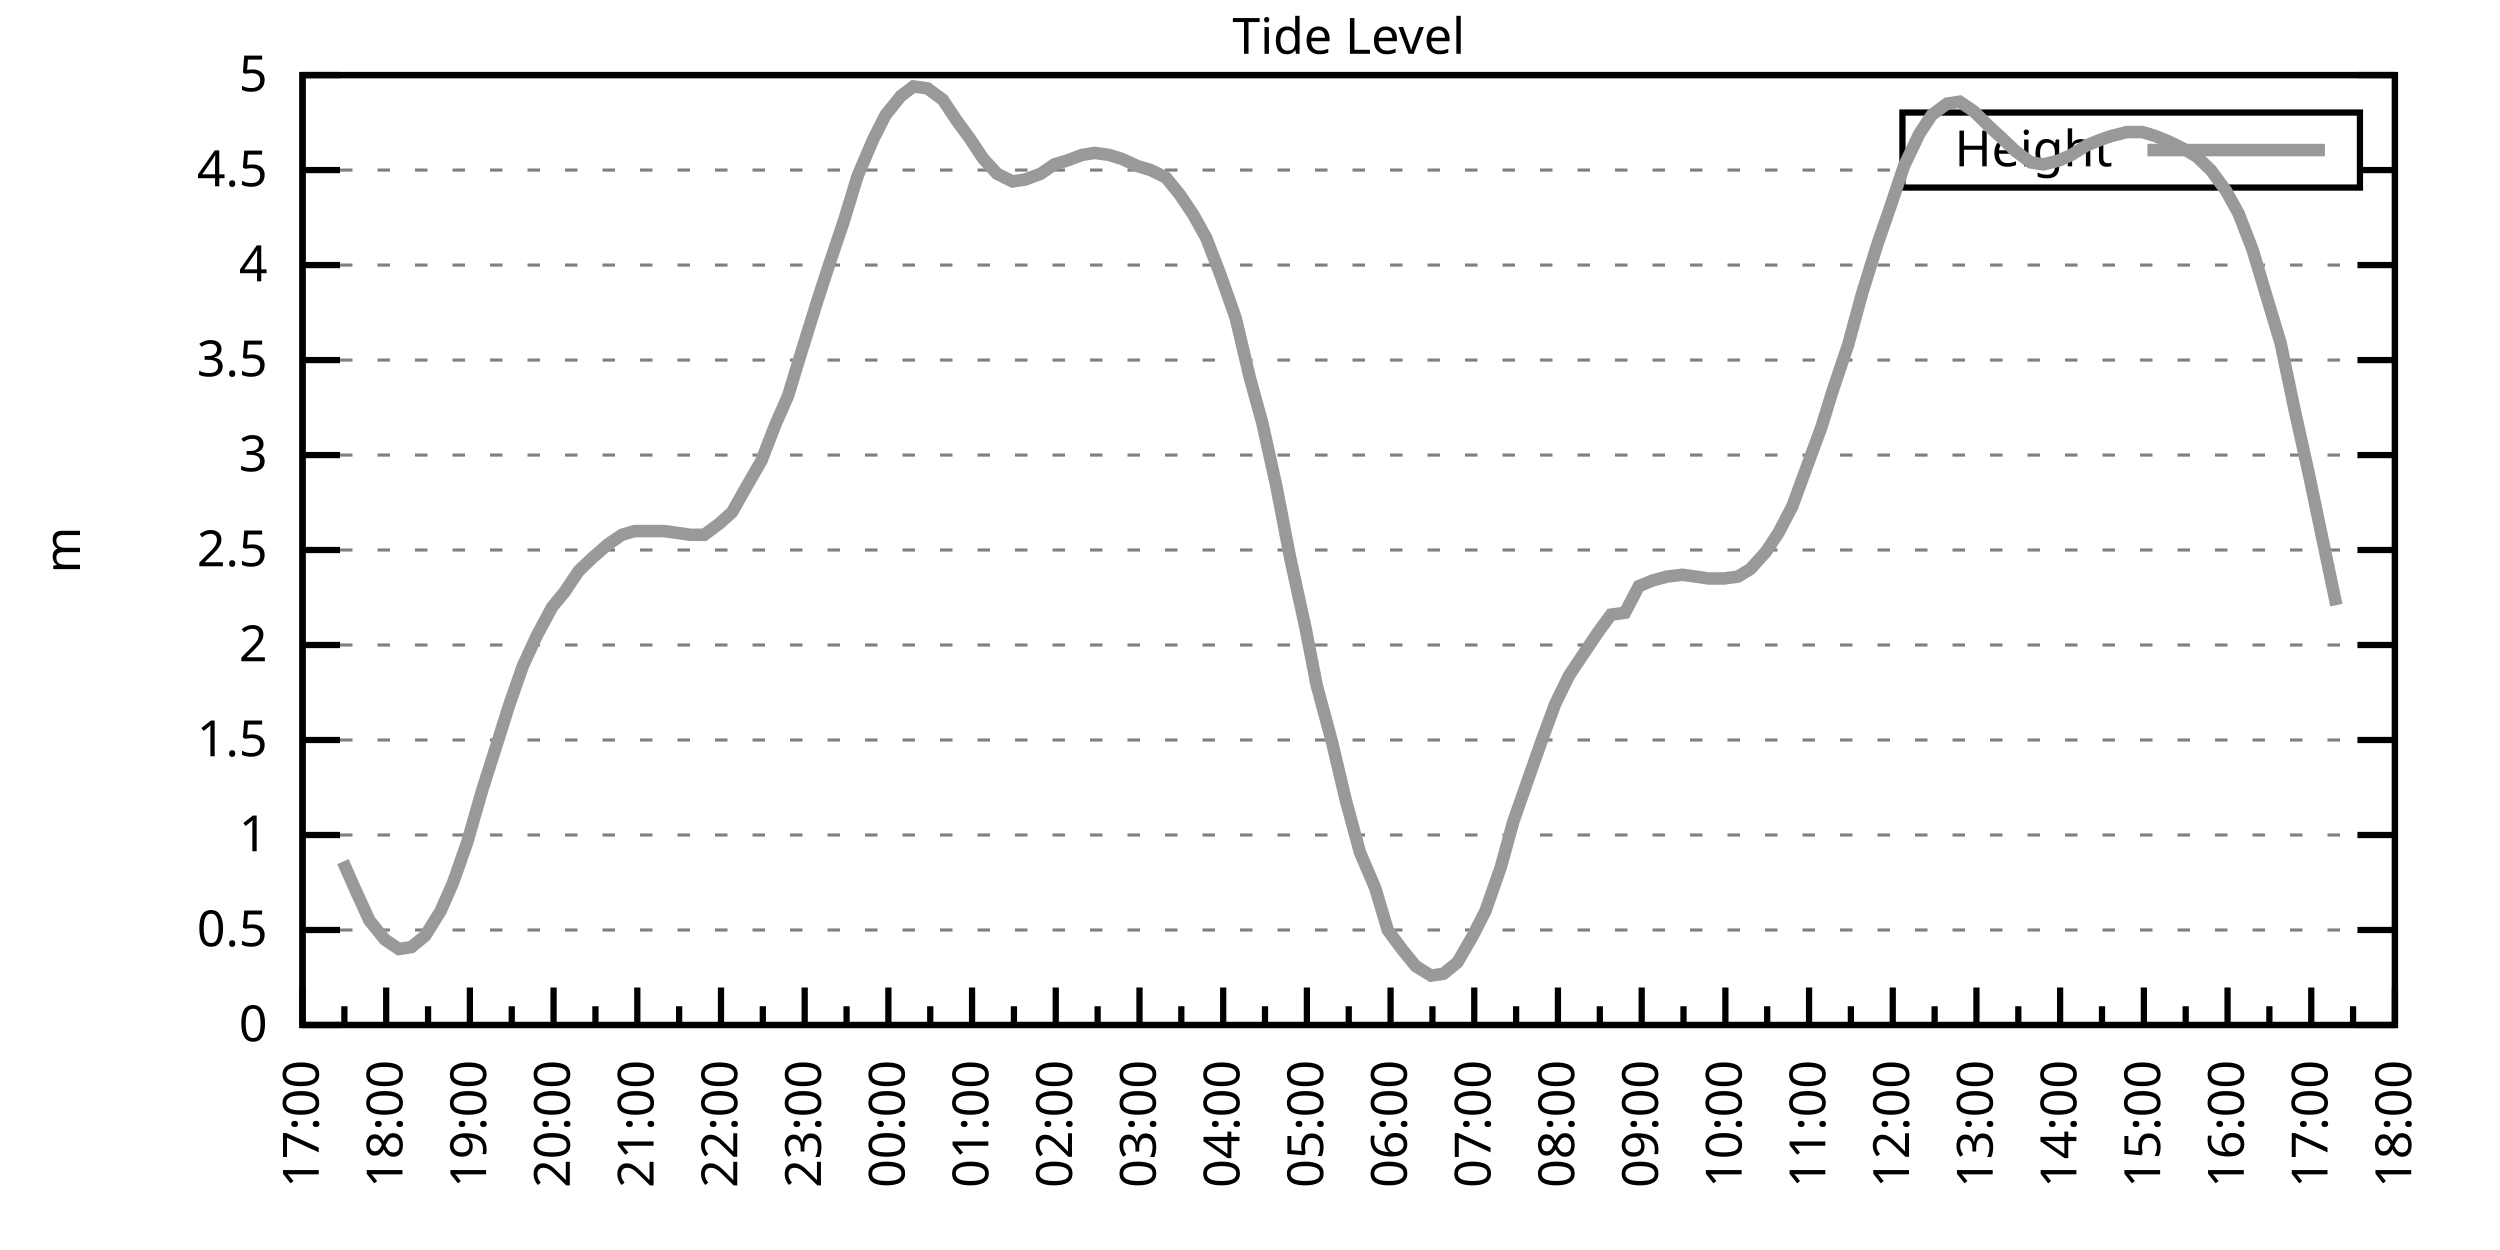
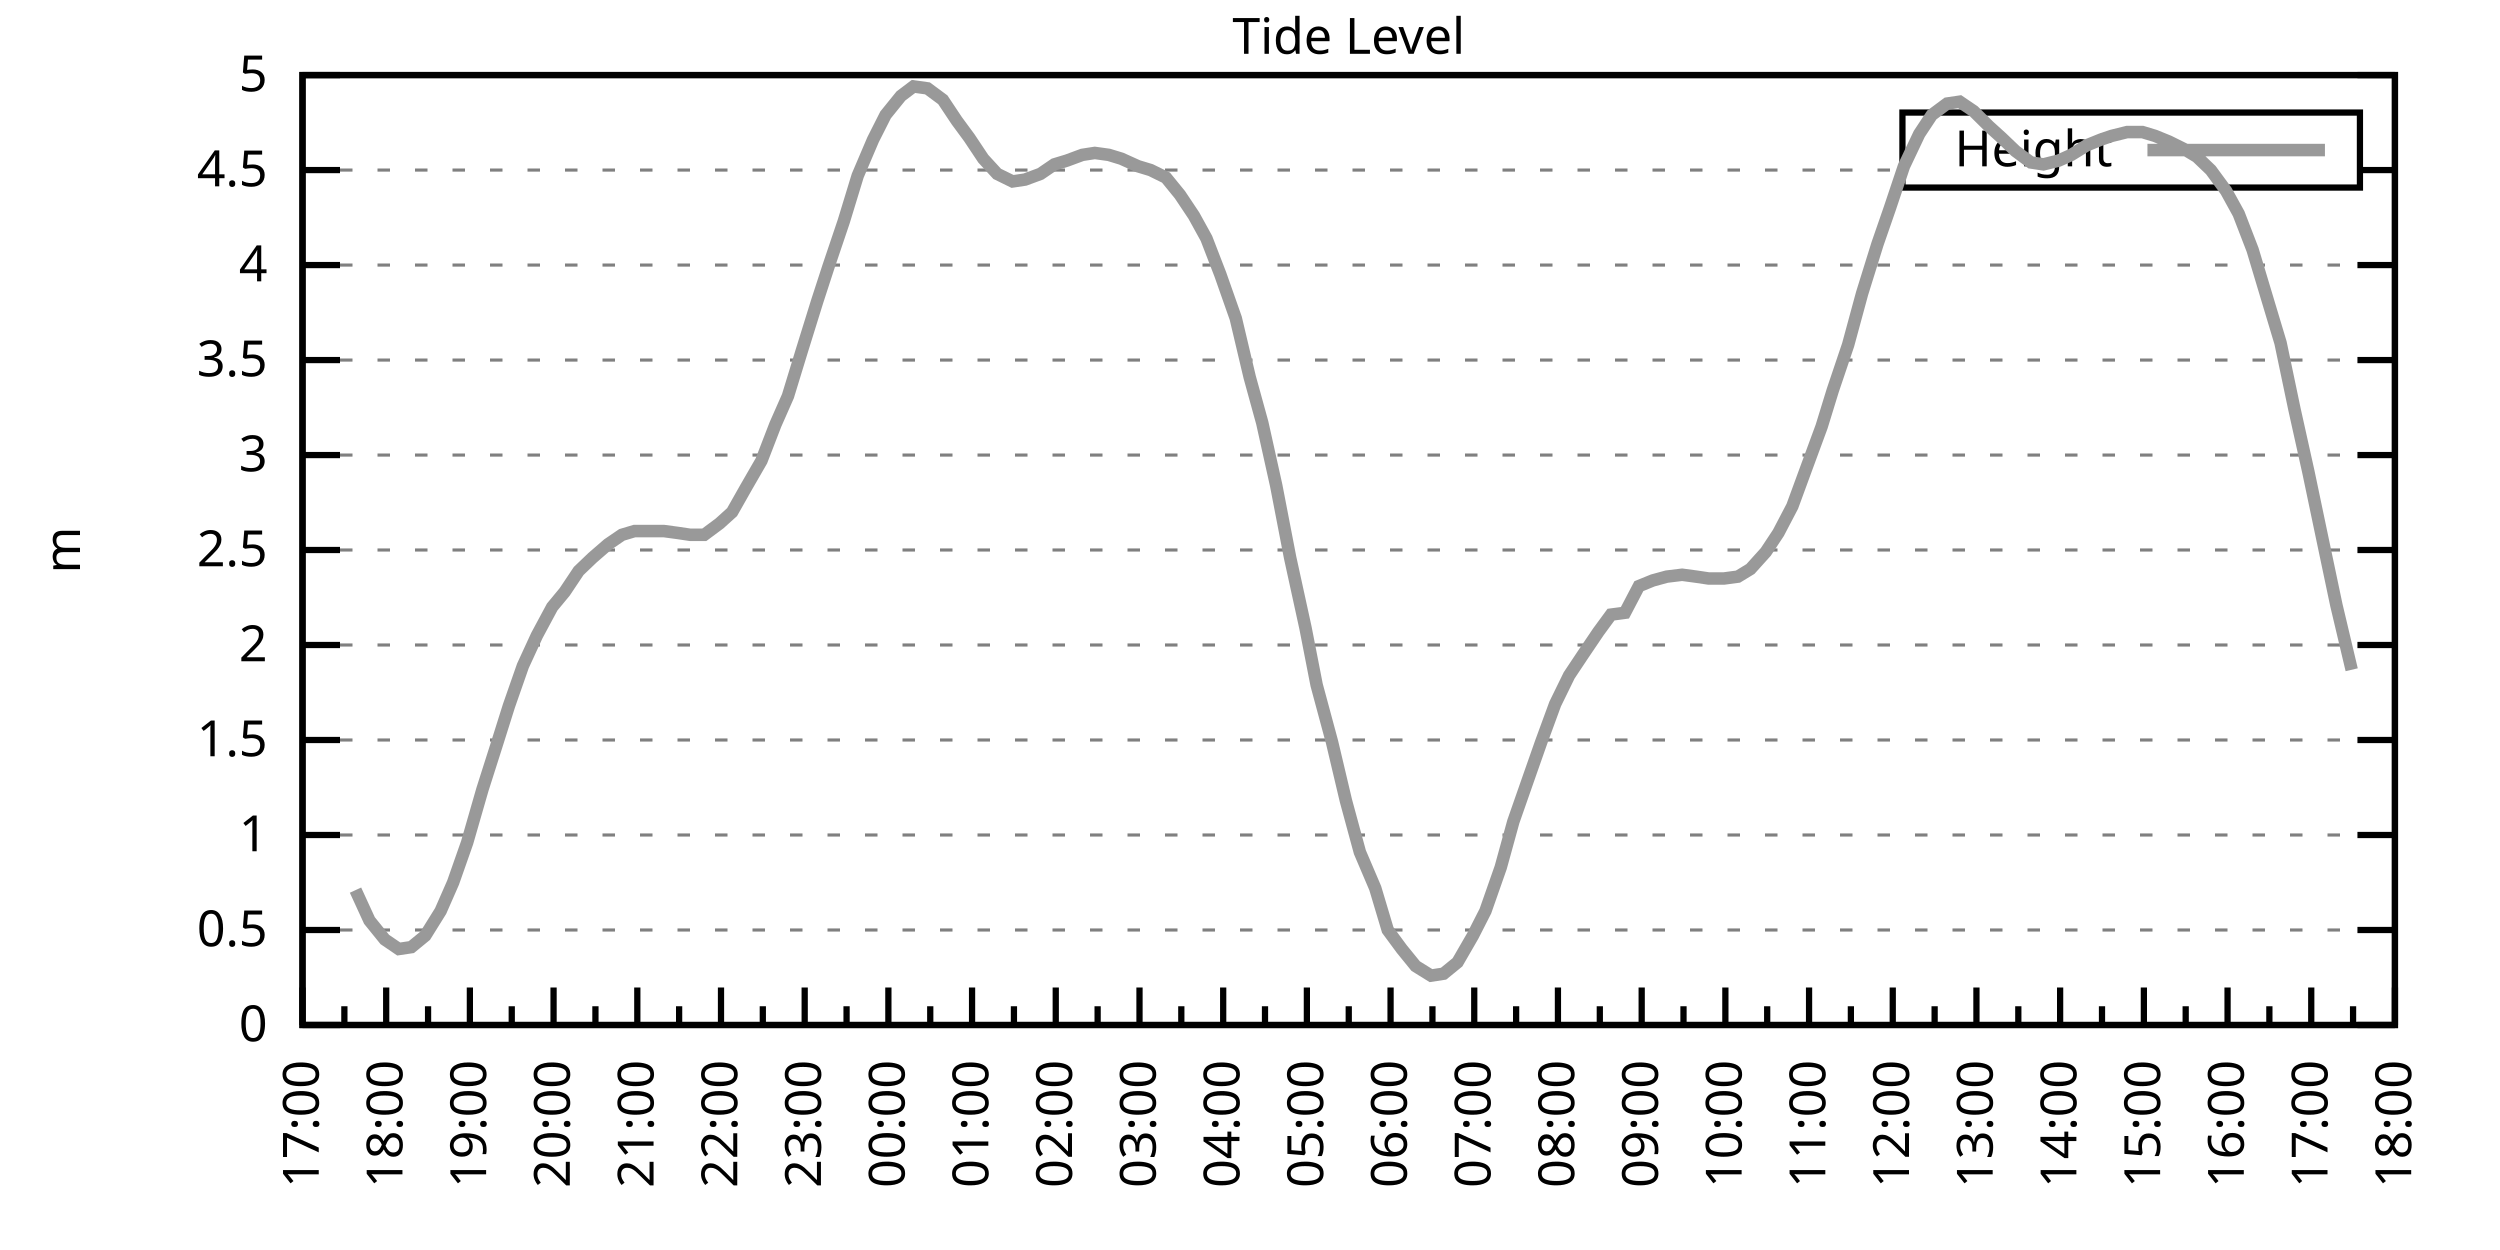
<svg xmlns="http://www.w3.org/2000/svg" xmlns:xlink="http://www.w3.org/1999/xlink" width="400" height="200" viewBox="0 0 400 200">
  <g id="gnuplot_canvas">
    <rect x="0" y="0" width="400" height="200" fill="none" />
    <defs>
      <circle id="gpDot" r="0.5" stroke-width="0.5" stroke="currentColor" />
      <path id="gpPt0" stroke-width="0.333" stroke="currentColor" d="M-1,0 h2 M0,-1 v2" />
      <path id="gpPt1" stroke-width="0.333" stroke="currentColor" d="M-1,-1 L1,1 M1,-1 L-1,1" />
      <path id="gpPt2" stroke-width="0.333" stroke="currentColor" d="M-1,0 L1,0 M0,-1 L0,1 M-1,-1 L1,1 M-1,1 L1,-1" />
      <rect id="gpPt3" stroke-width="0.333" stroke="currentColor" x="-1" y="-1" width="2" height="2" />
      <rect id="gpPt4" stroke-width="0.333" stroke="currentColor" fill="currentColor" x="-1" y="-1" width="2" height="2" />
      <circle id="gpPt5" stroke-width="0.333" stroke="currentColor" cx="0" cy="0" r="1" />
      <use xlink:href="#gpPt5" id="gpPt6" fill="currentColor" stroke="none" />
      <path id="gpPt7" stroke-width="0.333" stroke="currentColor" d="M0,-1.33 L-1.33,0.67 L1.33,0.67 z" />
      <use xlink:href="#gpPt7" id="gpPt8" fill="currentColor" stroke="none" />
      <use xlink:href="#gpPt7" id="gpPt9" stroke="currentColor" transform="rotate(180)" />
      <use xlink:href="#gpPt9" id="gpPt10" fill="currentColor" stroke="none" />
      <use xlink:href="#gpPt3" id="gpPt11" stroke="currentColor" transform="rotate(45)" />
      <use xlink:href="#gpPt11" id="gpPt12" fill="currentColor" stroke="none" />
      <path id="gpPt13" stroke-width="0.333" stroke="currentColor" d="M0,1.330 L1.265,0.411 L0.782,-1.067 L-0.782,-1.076 L-1.265,0.411 z" />
      <use xlink:href="#gpPt13" id="gpPt14" fill="currentColor" stroke="none" />
      <filter id="textbox" filterUnits="objectBoundingBox" x="0" y="0" height="1" width="1">
        <feFlood flood-color="white" flood-opacity="1" result="bgnd" />
        <feComposite in="SourceGraphic" in2="bgnd" operator="atop" />
      </filter>
      <filter id="greybox" filterUnits="objectBoundingBox" x="0" y="0" height="1" width="1">
        <feFlood flood-color="lightgrey" flood-opacity="1" result="grey" />
        <feComposite in="SourceGraphic" in2="grey" operator="atop" />
      </filter>
    </defs>
    <g fill="none" color="white" stroke="currentColor" stroke-width="1.00" stroke-linecap="butt" stroke-linejoin="miter">
</g>
    <g fill="none" color="black" stroke="currentColor" stroke-width="1.00" stroke-linecap="butt" stroke-linejoin="miter">
      <g stroke="none" shape-rendering="crispEdges">
        <polygon fill="rgb(255, 255, 255)" points="48.40,164.00 383.18,164.00 383.18,12.02 48.40,12.02 " />
      </g>
    </g>
    <g fill="none" color="black" stroke="currentColor" stroke-width="1.00" stroke-linecap="butt" stroke-linejoin="miter">
</g>
    <g fill="none" color="black" stroke="black" stroke-width="0.50" stroke-linecap="butt" stroke-linejoin="miter">
</g>
    <g fill="none" color="gray" stroke="currentColor" stroke-width="0.50" stroke-linecap="butt" stroke-linejoin="miter">
      <path stroke="gray" stroke-dasharray="2,4" class="gridline" d="M48.40,164.00 L383.19,164.00  " />
    </g>
    <g fill="none" color="gray" stroke="gray" stroke-width="1.00" stroke-linecap="butt" stroke-linejoin="miter">
</g>
    <g fill="none" color="black" stroke="currentColor" stroke-width="1.00" stroke-linecap="butt" stroke-linejoin="miter">
      <path stroke="black" d="M48.40,164.00 L54.40,164.00 M383.19,164.00 L377.19,164.00  " />
      <g transform="translate(42.80,166.60)" stroke="none" fill="black" font-family="Sans" font-size="8.00" text-anchor="end">
        <text>
          <tspan font-family="Sans"> 0</tspan>
        </text>
      </g>
    </g>
    <g fill="none" color="black" stroke="currentColor" stroke-width="1.00" stroke-linecap="butt" stroke-linejoin="miter">
</g>
    <g fill="none" color="black" stroke="black" stroke-width="0.50" stroke-linecap="butt" stroke-linejoin="miter">
</g>
    <g fill="none" color="gray" stroke="currentColor" stroke-width="0.50" stroke-linecap="butt" stroke-linejoin="miter">
      <path stroke="gray" stroke-dasharray="2,4" class="gridline" d="M48.40,148.80 L383.19,148.80  " />
    </g>
    <g fill="none" color="gray" stroke="gray" stroke-width="1.00" stroke-linecap="butt" stroke-linejoin="miter">
</g>
    <g fill="none" color="black" stroke="currentColor" stroke-width="1.00" stroke-linecap="butt" stroke-linejoin="miter">
      <path stroke="black" d="M48.40,148.80 L54.40,148.80 M383.19,148.80 L377.19,148.80  " />
      <g transform="translate(42.80,151.40)" stroke="none" fill="black" font-family="Sans" font-size="8.00" text-anchor="end">
        <text>
          <tspan font-family="Sans"> 0.5</tspan>
        </text>
      </g>
    </g>
    <g fill="none" color="black" stroke="currentColor" stroke-width="1.00" stroke-linecap="butt" stroke-linejoin="miter">
</g>
    <g fill="none" color="black" stroke="black" stroke-width="0.50" stroke-linecap="butt" stroke-linejoin="miter">
</g>
    <g fill="none" color="gray" stroke="currentColor" stroke-width="0.50" stroke-linecap="butt" stroke-linejoin="miter">
      <path stroke="gray" stroke-dasharray="2,4" class="gridline" d="M48.40,133.60 L383.19,133.60  " />
    </g>
    <g fill="none" color="gray" stroke="gray" stroke-width="1.00" stroke-linecap="butt" stroke-linejoin="miter">
</g>
    <g fill="none" color="black" stroke="currentColor" stroke-width="1.00" stroke-linecap="butt" stroke-linejoin="miter">
      <path stroke="black" d="M48.40,133.60 L54.40,133.60 M383.19,133.60 L377.19,133.60  " />
      <g transform="translate(42.80,136.20)" stroke="none" fill="black" font-family="Sans" font-size="8.00" text-anchor="end">
        <text>
          <tspan font-family="Sans"> 1</tspan>
        </text>
      </g>
    </g>
    <g fill="none" color="black" stroke="currentColor" stroke-width="1.00" stroke-linecap="butt" stroke-linejoin="miter">
</g>
    <g fill="none" color="black" stroke="black" stroke-width="0.50" stroke-linecap="butt" stroke-linejoin="miter">
</g>
    <g fill="none" color="gray" stroke="currentColor" stroke-width="0.50" stroke-linecap="butt" stroke-linejoin="miter">
      <path stroke="gray" stroke-dasharray="2,4" class="gridline" d="M48.40,118.40 L383.19,118.40  " />
    </g>
    <g fill="none" color="gray" stroke="gray" stroke-width="1.00" stroke-linecap="butt" stroke-linejoin="miter">
</g>
    <g fill="none" color="black" stroke="currentColor" stroke-width="1.00" stroke-linecap="butt" stroke-linejoin="miter">
      <path stroke="black" d="M48.40,118.40 L54.40,118.40 M383.19,118.40 L377.19,118.40  " />
      <g transform="translate(42.80,121.00)" stroke="none" fill="black" font-family="Sans" font-size="8.00" text-anchor="end">
        <text>
          <tspan font-family="Sans"> 1.5</tspan>
        </text>
      </g>
    </g>
    <g fill="none" color="black" stroke="currentColor" stroke-width="1.00" stroke-linecap="butt" stroke-linejoin="miter">
</g>
    <g fill="none" color="black" stroke="black" stroke-width="0.50" stroke-linecap="butt" stroke-linejoin="miter">
</g>
    <g fill="none" color="gray" stroke="currentColor" stroke-width="0.50" stroke-linecap="butt" stroke-linejoin="miter">
      <path stroke="gray" stroke-dasharray="2,4" class="gridline" d="M48.40,103.20 L383.19,103.20  " />
    </g>
    <g fill="none" color="gray" stroke="gray" stroke-width="1.00" stroke-linecap="butt" stroke-linejoin="miter">
</g>
    <g fill="none" color="black" stroke="currentColor" stroke-width="1.00" stroke-linecap="butt" stroke-linejoin="miter">
      <path stroke="black" d="M48.40,103.20 L54.40,103.20 M383.19,103.20 L377.19,103.20  " />
      <g transform="translate(42.80,105.80)" stroke="none" fill="black" font-family="Sans" font-size="8.00" text-anchor="end">
        <text>
          <tspan font-family="Sans"> 2</tspan>
        </text>
      </g>
    </g>
    <g fill="none" color="black" stroke="currentColor" stroke-width="1.00" stroke-linecap="butt" stroke-linejoin="miter">
</g>
    <g fill="none" color="black" stroke="black" stroke-width="0.50" stroke-linecap="butt" stroke-linejoin="miter">
</g>
    <g fill="none" color="gray" stroke="currentColor" stroke-width="0.50" stroke-linecap="butt" stroke-linejoin="miter">
      <path stroke="gray" stroke-dasharray="2,4" class="gridline" d="M48.40,88.00 L383.19,88.00  " />
    </g>
    <g fill="none" color="gray" stroke="gray" stroke-width="1.00" stroke-linecap="butt" stroke-linejoin="miter">
</g>
    <g fill="none" color="black" stroke="currentColor" stroke-width="1.00" stroke-linecap="butt" stroke-linejoin="miter">
      <path stroke="black" d="M48.40,88.00 L54.40,88.00 M383.19,88.00 L377.19,88.00  " />
      <g transform="translate(42.80,90.60)" stroke="none" fill="black" font-family="Sans" font-size="8.00" text-anchor="end">
        <text>
          <tspan font-family="Sans"> 2.5</tspan>
        </text>
      </g>
    </g>
    <g fill="none" color="black" stroke="currentColor" stroke-width="1.00" stroke-linecap="butt" stroke-linejoin="miter">
</g>
    <g fill="none" color="black" stroke="black" stroke-width="0.50" stroke-linecap="butt" stroke-linejoin="miter">
</g>
    <g fill="none" color="gray" stroke="currentColor" stroke-width="0.50" stroke-linecap="butt" stroke-linejoin="miter">
      <path stroke="gray" stroke-dasharray="2,4" class="gridline" d="M48.40,72.81 L383.19,72.81  " />
    </g>
    <g fill="none" color="gray" stroke="gray" stroke-width="1.00" stroke-linecap="butt" stroke-linejoin="miter">
</g>
    <g fill="none" color="black" stroke="currentColor" stroke-width="1.00" stroke-linecap="butt" stroke-linejoin="miter">
      <path stroke="black" d="M48.40,72.81 L54.40,72.81 M383.19,72.81 L377.19,72.81  " />
      <g transform="translate(42.80,75.41)" stroke="none" fill="black" font-family="Sans" font-size="8.00" text-anchor="end">
        <text>
          <tspan font-family="Sans"> 3</tspan>
        </text>
      </g>
    </g>
    <g fill="none" color="black" stroke="currentColor" stroke-width="1.00" stroke-linecap="butt" stroke-linejoin="miter">
</g>
    <g fill="none" color="black" stroke="black" stroke-width="0.50" stroke-linecap="butt" stroke-linejoin="miter">
</g>
    <g fill="none" color="gray" stroke="currentColor" stroke-width="0.50" stroke-linecap="butt" stroke-linejoin="miter">
      <path stroke="gray" stroke-dasharray="2,4" class="gridline" d="M48.40,57.61 L383.19,57.61  " />
    </g>
    <g fill="none" color="gray" stroke="gray" stroke-width="1.00" stroke-linecap="butt" stroke-linejoin="miter">
</g>
    <g fill="none" color="black" stroke="currentColor" stroke-width="1.00" stroke-linecap="butt" stroke-linejoin="miter">
      <path stroke="black" d="M48.40,57.61 L54.40,57.61 M383.19,57.61 L377.19,57.61  " />
      <g transform="translate(42.80,60.21)" stroke="none" fill="black" font-family="Sans" font-size="8.00" text-anchor="end">
        <text>
          <tspan font-family="Sans"> 3.5</tspan>
        </text>
      </g>
    </g>
    <g fill="none" color="black" stroke="currentColor" stroke-width="1.00" stroke-linecap="butt" stroke-linejoin="miter">
</g>
    <g fill="none" color="black" stroke="black" stroke-width="0.50" stroke-linecap="butt" stroke-linejoin="miter">
</g>
    <g fill="none" color="gray" stroke="currentColor" stroke-width="0.50" stroke-linecap="butt" stroke-linejoin="miter">
      <path stroke="gray" stroke-dasharray="2,4" class="gridline" d="M48.40,42.41 L383.19,42.41  " />
    </g>
    <g fill="none" color="gray" stroke="gray" stroke-width="1.00" stroke-linecap="butt" stroke-linejoin="miter">
</g>
    <g fill="none" color="black" stroke="currentColor" stroke-width="1.00" stroke-linecap="butt" stroke-linejoin="miter">
      <path stroke="black" d="M48.40,42.41 L54.40,42.41 M383.19,42.41 L377.19,42.41  " />
      <g transform="translate(42.80,45.01)" stroke="none" fill="black" font-family="Sans" font-size="8.00" text-anchor="end">
        <text>
          <tspan font-family="Sans"> 4</tspan>
        </text>
      </g>
    </g>
    <g fill="none" color="black" stroke="currentColor" stroke-width="1.00" stroke-linecap="butt" stroke-linejoin="miter">
</g>
    <g fill="none" color="black" stroke="black" stroke-width="0.50" stroke-linecap="butt" stroke-linejoin="miter">
</g>
    <g fill="none" color="gray" stroke="currentColor" stroke-width="0.50" stroke-linecap="butt" stroke-linejoin="miter">
      <path stroke="gray" stroke-dasharray="2,4" class="gridline" d="M48.40,27.21 L304.39,27.21 M377.59,27.21 L383.19,27.21  " />
    </g>
    <g fill="none" color="gray" stroke="gray" stroke-width="1.00" stroke-linecap="butt" stroke-linejoin="miter">
</g>
    <g fill="none" color="black" stroke="currentColor" stroke-width="1.00" stroke-linecap="butt" stroke-linejoin="miter">
      <path stroke="black" d="M48.40,27.21 L54.40,27.21 M383.19,27.21 L377.19,27.21  " />
      <g transform="translate(42.80,29.81)" stroke="none" fill="black" font-family="Sans" font-size="8.00" text-anchor="end">
        <text>
          <tspan font-family="Sans"> 4.5</tspan>
        </text>
      </g>
    </g>
    <g fill="none" color="black" stroke="currentColor" stroke-width="1.00" stroke-linecap="butt" stroke-linejoin="miter">
</g>
    <g fill="none" color="black" stroke="black" stroke-width="0.50" stroke-linecap="butt" stroke-linejoin="miter">
</g>
    <g fill="none" color="gray" stroke="currentColor" stroke-width="0.50" stroke-linecap="butt" stroke-linejoin="miter">
      <path stroke="gray" stroke-dasharray="2,4" class="gridline" d="M48.40,12.01 L383.19,12.01  " />
    </g>
    <g fill="none" color="gray" stroke="gray" stroke-width="1.00" stroke-linecap="butt" stroke-linejoin="miter">
</g>
    <g fill="none" color="black" stroke="currentColor" stroke-width="1.00" stroke-linecap="butt" stroke-linejoin="miter">
      <path stroke="black" d="M48.40,12.01 L54.40,12.01 M383.19,12.01 L377.19,12.01  " />
      <g transform="translate(42.80,14.61)" stroke="none" fill="black" font-family="Sans" font-size="8.00" text-anchor="end">
        <text>
          <tspan font-family="Sans"> 5</tspan>
        </text>
      </g>
    </g>
    <g fill="none" color="black" stroke="currentColor" stroke-width="1.00" stroke-linecap="butt" stroke-linejoin="miter">
      <path stroke="black" d="M48.40,164.00 L48.40,158.00  " />
      <g transform="translate(51.00,169.60) rotate(270)" stroke="none" fill="black" font-family="Sans" font-size="8.00" text-anchor="end">
        <text>
          <tspan font-family="Sans">17:00</tspan>
        </text>
      </g>
    </g>
    <g fill="none" color="black" stroke="currentColor" stroke-width="1.00" stroke-linecap="butt" stroke-linejoin="miter">
      <path stroke="black" d="M55.10,164.00 L55.10,161.00 M61.79,164.00 L61.79,158.00  " />
      <g transform="translate(64.39,169.60) rotate(270)" stroke="none" fill="black" font-family="Sans" font-size="8.00" text-anchor="end">
        <text>
          <tspan font-family="Sans">18:00</tspan>
        </text>
      </g>
    </g>
    <g fill="none" color="black" stroke="currentColor" stroke-width="1.00" stroke-linecap="butt" stroke-linejoin="miter">
      <path stroke="black" d="M68.49,164.00 L68.49,161.00 M75.18,164.00 L75.18,158.00  " />
      <g transform="translate(77.78,169.60) rotate(270)" stroke="none" fill="black" font-family="Sans" font-size="8.00" text-anchor="end">
        <text>
          <tspan font-family="Sans">19:00</tspan>
        </text>
      </g>
    </g>
    <g fill="none" color="black" stroke="currentColor" stroke-width="1.00" stroke-linecap="butt" stroke-linejoin="miter">
      <path stroke="black" d="M81.88,164.00 L81.88,161.00 M88.57,164.00 L88.57,158.00  " />
      <g transform="translate(91.17,169.60) rotate(270)" stroke="none" fill="black" font-family="Sans" font-size="8.00" text-anchor="end">
        <text>
          <tspan font-family="Sans">20:00</tspan>
        </text>
      </g>
    </g>
    <g fill="none" color="black" stroke="currentColor" stroke-width="1.00" stroke-linecap="butt" stroke-linejoin="miter">
      <path stroke="black" d="M95.27,164.00 L95.27,161.00 M101.97,164.00 L101.97,158.00  " />
      <g transform="translate(104.57,169.60) rotate(270)" stroke="none" fill="black" font-family="Sans" font-size="8.00" text-anchor="end">
        <text>
          <tspan font-family="Sans">21:00</tspan>
        </text>
      </g>
    </g>
    <g fill="none" color="black" stroke="currentColor" stroke-width="1.00" stroke-linecap="butt" stroke-linejoin="miter">
      <path stroke="black" d="M108.66,164.00 L108.66,161.00 M115.36,164.00 L115.36,158.00  " />
      <g transform="translate(117.96,169.60) rotate(270)" stroke="none" fill="black" font-family="Sans" font-size="8.00" text-anchor="end">
        <text>
          <tspan font-family="Sans">22:00</tspan>
        </text>
      </g>
    </g>
    <g fill="none" color="black" stroke="currentColor" stroke-width="1.00" stroke-linecap="butt" stroke-linejoin="miter">
      <path stroke="black" d="M122.05,164.00 L122.05,161.00 M128.75,164.00 L128.75,158.00  " />
      <g transform="translate(131.35,169.60) rotate(270)" stroke="none" fill="black" font-family="Sans" font-size="8.00" text-anchor="end">
        <text>
          <tspan font-family="Sans">23:00</tspan>
        </text>
      </g>
    </g>
    <g fill="none" color="black" stroke="currentColor" stroke-width="1.00" stroke-linecap="butt" stroke-linejoin="miter">
      <path stroke="black" d="M135.45,164.00 L135.45,161.00 M142.14,164.00 L142.14,158.00  " />
      <g transform="translate(144.74,169.60) rotate(270)" stroke="none" fill="black" font-family="Sans" font-size="8.00" text-anchor="end">
        <text>
          <tspan font-family="Sans">00:00</tspan>
        </text>
      </g>
    </g>
    <g fill="none" color="black" stroke="currentColor" stroke-width="1.00" stroke-linecap="butt" stroke-linejoin="miter">
      <path stroke="black" d="M148.84,164.00 L148.84,161.00 M155.53,164.00 L155.53,158.00  " />
      <g transform="translate(158.13,169.60) rotate(270)" stroke="none" fill="black" font-family="Sans" font-size="8.00" text-anchor="end">
        <text>
          <tspan font-family="Sans">01:00</tspan>
        </text>
      </g>
    </g>
    <g fill="none" color="black" stroke="currentColor" stroke-width="1.00" stroke-linecap="butt" stroke-linejoin="miter">
      <path stroke="black" d="M162.23,164.00 L162.23,161.00 M168.92,164.00 L168.92,158.00  " />
      <g transform="translate(171.52,169.60) rotate(270)" stroke="none" fill="black" font-family="Sans" font-size="8.00" text-anchor="end">
        <text>
          <tspan font-family="Sans">02:00</tspan>
        </text>
      </g>
    </g>
    <g fill="none" color="black" stroke="currentColor" stroke-width="1.00" stroke-linecap="butt" stroke-linejoin="miter">
      <path stroke="black" d="M175.62,164.00 L175.62,161.00 M182.32,164.00 L182.32,158.00  " />
      <g transform="translate(184.92,169.60) rotate(270)" stroke="none" fill="black" font-family="Sans" font-size="8.00" text-anchor="end">
        <text>
          <tspan font-family="Sans">03:00</tspan>
        </text>
      </g>
    </g>
    <g fill="none" color="black" stroke="currentColor" stroke-width="1.00" stroke-linecap="butt" stroke-linejoin="miter">
      <path stroke="black" d="M189.01,164.00 L189.01,161.00 M195.71,164.00 L195.71,158.00  " />
      <g transform="translate(198.31,169.60) rotate(270)" stroke="none" fill="black" font-family="Sans" font-size="8.00" text-anchor="end">
        <text>
          <tspan font-family="Sans">04:00</tspan>
        </text>
      </g>
    </g>
    <g fill="none" color="black" stroke="currentColor" stroke-width="1.00" stroke-linecap="butt" stroke-linejoin="miter">
      <path stroke="black" d="M202.40,164.00 L202.40,161.00 M209.10,164.00 L209.10,158.00  " />
      <g transform="translate(211.70,169.60) rotate(270)" stroke="none" fill="black" font-family="Sans" font-size="8.00" text-anchor="end">
        <text>
          <tspan font-family="Sans">05:00</tspan>
        </text>
      </g>
    </g>
    <g fill="none" color="black" stroke="currentColor" stroke-width="1.00" stroke-linecap="butt" stroke-linejoin="miter">
      <path stroke="black" d="M215.80,164.00 L215.80,161.00 M222.49,164.00 L222.49,158.00  " />
      <g transform="translate(225.09,169.60) rotate(270)" stroke="none" fill="black" font-family="Sans" font-size="8.00" text-anchor="end">
        <text>
          <tspan font-family="Sans">06:00</tspan>
        </text>
      </g>
    </g>
    <g fill="none" color="black" stroke="currentColor" stroke-width="1.00" stroke-linecap="butt" stroke-linejoin="miter">
      <path stroke="black" d="M229.19,164.00 L229.19,161.00 M235.88,164.00 L235.88,158.00  " />
      <g transform="translate(238.48,169.60) rotate(270)" stroke="none" fill="black" font-family="Sans" font-size="8.00" text-anchor="end">
        <text>
          <tspan font-family="Sans">07:00</tspan>
        </text>
      </g>
    </g>
    <g fill="none" color="black" stroke="currentColor" stroke-width="1.00" stroke-linecap="butt" stroke-linejoin="miter">
      <path stroke="black" d="M242.58,164.00 L242.58,161.00 M249.27,164.00 L249.27,158.00  " />
      <g transform="translate(251.87,169.60) rotate(270)" stroke="none" fill="black" font-family="Sans" font-size="8.00" text-anchor="end">
        <text>
          <tspan font-family="Sans">08:00</tspan>
        </text>
      </g>
    </g>
    <g fill="none" color="black" stroke="currentColor" stroke-width="1.00" stroke-linecap="butt" stroke-linejoin="miter">
      <path stroke="black" d="M255.97,164.00 L255.97,161.00 M262.67,164.00 L262.67,158.00  " />
      <g transform="translate(265.27,169.60) rotate(270)" stroke="none" fill="black" font-family="Sans" font-size="8.00" text-anchor="end">
        <text>
          <tspan font-family="Sans">09:00</tspan>
        </text>
      </g>
    </g>
    <g fill="none" color="black" stroke="currentColor" stroke-width="1.00" stroke-linecap="butt" stroke-linejoin="miter">
      <path stroke="black" d="M269.36,164.00 L269.36,161.00 M276.06,164.00 L276.06,158.00  " />
      <g transform="translate(278.66,169.60) rotate(270)" stroke="none" fill="black" font-family="Sans" font-size="8.00" text-anchor="end">
        <text>
          <tspan font-family="Sans">10:00</tspan>
        </text>
      </g>
    </g>
    <g fill="none" color="black" stroke="currentColor" stroke-width="1.00" stroke-linecap="butt" stroke-linejoin="miter">
      <path stroke="black" d="M282.75,164.00 L282.75,161.00 M289.45,164.00 L289.45,158.00  " />
      <g transform="translate(292.05,169.60) rotate(270)" stroke="none" fill="black" font-family="Sans" font-size="8.00" text-anchor="end">
        <text>
          <tspan font-family="Sans">11:00</tspan>
        </text>
      </g>
    </g>
    <g fill="none" color="black" stroke="currentColor" stroke-width="1.00" stroke-linecap="butt" stroke-linejoin="miter">
      <path stroke="black" d="M296.14,164.00 L296.14,161.00 M302.84,164.00 L302.84,158.00  " />
      <g transform="translate(305.44,169.60) rotate(270)" stroke="none" fill="black" font-family="Sans" font-size="8.00" text-anchor="end">
        <text>
          <tspan font-family="Sans">12:00</tspan>
        </text>
      </g>
    </g>
    <g fill="none" color="black" stroke="currentColor" stroke-width="1.00" stroke-linecap="butt" stroke-linejoin="miter">
      <path stroke="black" d="M309.54,164.00 L309.54,161.00 M316.23,164.00 L316.23,158.00  " />
      <g transform="translate(318.83,169.60) rotate(270)" stroke="none" fill="black" font-family="Sans" font-size="8.00" text-anchor="end">
        <text>
          <tspan font-family="Sans">13:00</tspan>
        </text>
      </g>
    </g>
    <g fill="none" color="black" stroke="currentColor" stroke-width="1.00" stroke-linecap="butt" stroke-linejoin="miter">
      <path stroke="black" d="M322.93,164.00 L322.93,161.00 M329.62,164.00 L329.62,158.00  " />
      <g transform="translate(332.22,169.60) rotate(270)" stroke="none" fill="black" font-family="Sans" font-size="8.00" text-anchor="end">
        <text>
          <tspan font-family="Sans">14:00</tspan>
        </text>
      </g>
    </g>
    <g fill="none" color="black" stroke="currentColor" stroke-width="1.00" stroke-linecap="butt" stroke-linejoin="miter">
      <path stroke="black" d="M336.32,164.00 L336.32,161.00 M343.02,164.00 L343.02,158.00  " />
      <g transform="translate(345.62,169.60) rotate(270)" stroke="none" fill="black" font-family="Sans" font-size="8.00" text-anchor="end">
        <text>
          <tspan font-family="Sans">15:00</tspan>
        </text>
      </g>
    </g>
    <g fill="none" color="black" stroke="currentColor" stroke-width="1.00" stroke-linecap="butt" stroke-linejoin="miter">
      <path stroke="black" d="M349.71,164.00 L349.71,161.00 M356.41,164.00 L356.41,158.00  " />
      <g transform="translate(359.01,169.60) rotate(270)" stroke="none" fill="black" font-family="Sans" font-size="8.00" text-anchor="end">
        <text>
          <tspan font-family="Sans">16:00</tspan>
        </text>
      </g>
    </g>
    <g fill="none" color="black" stroke="currentColor" stroke-width="1.00" stroke-linecap="butt" stroke-linejoin="miter">
      <path stroke="black" d="M363.10,164.00 L363.10,161.00 M369.80,164.00 L369.80,158.00  " />
      <g transform="translate(372.40,169.60) rotate(270)" stroke="none" fill="black" font-family="Sans" font-size="8.00" text-anchor="end">
        <text>
          <tspan font-family="Sans">17:00</tspan>
        </text>
      </g>
    </g>
    <g fill="none" color="black" stroke="currentColor" stroke-width="1.00" stroke-linecap="butt" stroke-linejoin="miter">
      <path stroke="black" d="M376.49,164.00 L376.49,161.00 M383.19,164.00 L383.19,158.00  " />
      <g transform="translate(385.79,169.60) rotate(270)" stroke="none" fill="black" font-family="Sans" font-size="8.00" text-anchor="end">
        <text>
          <tspan font-family="Sans">18:00</tspan>
        </text>
      </g>
    </g>
    <g fill="none" color="black" stroke="currentColor" stroke-width="1.00" stroke-linecap="butt" stroke-linejoin="miter">
</g>
    <g fill="none" color="black" stroke="currentColor" stroke-width="1.00" stroke-linecap="butt" stroke-linejoin="miter">
      <path stroke="black" d="M48.40,12.01 L48.40,164.00 L383.19,164.00 L383.19,12.01 L48.40,12.01 Z  " />
    </g>
    <g fill="none" color="black" stroke="currentColor" stroke-width="1.00" stroke-linecap="butt" stroke-linejoin="miter">
      <g transform="translate(12.80,88.01) rotate(270)" stroke="none" fill="black" font-family="Sans" font-size="8.00" text-anchor="middle">
        <text>
          <tspan font-family="Sans">m</tspan>
        </text>
      </g>
    </g>
    <g fill="none" color="black" stroke="currentColor" stroke-width="1.00" stroke-linecap="butt" stroke-linejoin="miter">
</g>
    <g fill="none" color="black" stroke="currentColor" stroke-width="1.00" stroke-linecap="butt" stroke-linejoin="miter">
      <path stroke="black" d="M304.39,30.01 L304.39,18.01 L377.59,18.01 L377.59,30.01 L304.39,30.01 Z  " />
    </g>
    <g id="Tide_level_plot_1">
      <g fill="none" color="white" stroke="black" stroke-width="2.00" stroke-linecap="butt" stroke-linejoin="miter">
</g>
      <g fill="none" color="black" stroke="currentColor" stroke-width="2.00" stroke-linecap="butt" stroke-linejoin="miter">
        <g transform="translate(337.99,26.61)" stroke="none" fill="black" font-family="Sans" font-size="8.00" text-anchor="end">
          <text>
            <tspan font-family="Sans">Height</tspan>
          </text>
        </g>
      </g>
      <g fill="none" color="black" stroke="currentColor" stroke-width="2.00" stroke-linecap="butt" stroke-linejoin="miter">
-         <path stroke="rgb(153, 153, 153)" d="M343.59,24.01 L371.99,24.01 M54.87,137.86 L56.88,142.42 L59.11,147.28 L61.57,150.32 L63.80,151.84 L65.81,151.54   L68.04,149.71 L70.50,145.76 L72.50,141.20 L74.74,134.82 L77.19,126.31 L79.42,119.31 L81.43,112.93 L83.66,106.55   L85.90,101.68 L88.35,97.12 L90.36,94.69 L92.59,91.35 L94.82,89.22 L97.28,87.09 L99.51,85.57 L101.52,84.97   L103.75,84.97 L106.21,84.97 L108.44,85.27 L110.45,85.57 L112.68,85.57 L115.13,83.75 L117.14,81.93 L119.38,77.97   L121.83,73.72 L124.06,67.94 L126.07,63.38 L128.30,56.09 L130.76,48.18 L132.54,42.71 L135.00,35.42 L137.23,28.12   L139.69,22.35 L141.69,18.39 L144.15,15.35 L146.16,13.83 L148.39,14.14 L150.85,15.96 L153.08,19.31 L155.09,22.04   L157.32,25.39 L159.55,27.82 L162.01,29.03 L164.01,28.73 L166.47,27.82 L168.70,26.30 L170.71,25.69 L173.17,24.78   L175.17,24.47 L177.41,24.78 L179.41,25.39 L182.09,26.60 L184.10,27.21 L186.56,28.42 L188.79,31.16 L191.02,34.50   L193.03,38.15 L195.26,43.93 L197.72,50.92 L199.95,60.34 L201.96,67.64 L204.19,77.67 L206.42,89.22 L208.88,100.47   L210.66,109.59 L213.12,118.71 L215.35,128.13 L217.58,136.34 L220.04,142.11 L222.04,148.80 L224.28,151.84 L226.51,154.58   L228.96,156.10 L230.97,155.79 L233.20,153.97 L235.66,149.71 L237.67,145.76 L240.12,138.77 L242.13,131.47 L244.36,125.09   L246.60,118.71 L248.83,112.63 L251.06,108.07 L253.29,104.72 L255.75,101.08 L257.76,98.34 L259.99,98.04 L262.22,93.78   L264.45,92.87 L266.68,92.26 L269.14,91.96 L271.37,92.26 L273.38,92.56 L275.83,92.56 L278.07,92.26 L280.07,91.04   L282.53,88.31 L284.54,85.27 L286.77,81.01 L289.00,74.93 L291.46,68.25 L293.24,62.47 L295.70,55.18 L297.93,46.97   L300.39,39.06 L302.39,33.29 L304.63,26.60 L307.08,21.43 L309.09,18.39 L311.54,16.57 L313.55,16.27 L315.79,17.79   L318.24,20.22 L320.25,22.04 L322.48,24.17 L324.94,25.99 L326.95,26.30 L329.40,25.69 L331.41,24.78 L333.86,23.26   L336.10,22.35 L337.88,21.74 L340.34,21.13 L342.79,21.13 L344.80,21.74 L347.03,22.65 L349.49,23.87 L351.50,25.08   L353.73,27.21 L356.18,30.55 L358.19,34.20 L360.42,39.98 L362.88,48.18 L364.89,54.87 L367.12,65.51 L369.35,75.54   L371.58,86.18 L373.82,96.82  " />
+         <path stroke="rgb(153, 153, 153)" d="M343.59,24.01 L371.99,24.01 M56.88,142.42 L59.11,147.28 L61.57,150.32 L63.80,151.84 L65.81,151.54 L68.04,149.71   L70.50,145.76 L72.50,141.20 L74.74,134.82 L77.19,126.31 L79.42,119.31 L81.43,112.93 L83.66,106.55 L85.90,101.68   L88.35,97.12 L90.36,94.69 L92.59,91.35 L94.82,89.22 L97.28,87.09 L99.51,85.57 L101.52,84.97 L103.75,84.97   L106.21,84.97 L108.44,85.27 L110.45,85.57 L112.68,85.57 L115.13,83.75 L117.14,81.93 L119.38,77.97 L121.83,73.72   L124.06,67.94 L126.07,63.38 L128.30,56.09 L130.76,48.18 L132.54,42.71 L135.00,35.42 L137.23,28.12 L139.69,22.35   L141.69,18.39 L144.15,15.35 L146.16,13.83 L148.39,14.14 L150.85,15.96 L153.08,19.31 L155.09,22.04 L157.32,25.39   L159.55,27.82 L162.01,29.03 L164.01,28.73 L166.47,27.82 L168.70,26.30 L170.71,25.69 L173.17,24.78 L175.17,24.47   L177.41,24.78 L179.41,25.39 L182.09,26.60 L184.10,27.21 L186.56,28.42 L188.79,31.16 L191.02,34.50 L193.03,38.15   L195.26,43.93 L197.72,50.92 L199.95,60.34 L201.96,67.64 L204.19,77.67 L206.42,89.22 L208.88,100.47 L210.66,109.59   L213.12,118.71 L215.35,128.13 L217.58,136.34 L220.04,142.11 L222.04,148.80 L224.28,151.84 L226.51,154.58 L228.96,156.10   L230.97,155.79 L233.20,153.97 L235.66,149.71 L237.67,145.76 L240.12,138.77 L242.13,131.47 L244.36,125.09 L246.60,118.71   L248.83,112.63 L251.06,108.07 L253.29,104.72 L255.75,101.08 L257.76,98.34 L259.99,98.04 L262.22,93.78 L264.45,92.87   L266.68,92.26 L269.14,91.96 L271.37,92.26 L273.38,92.56 L275.83,92.56 L278.07,92.26 L280.07,91.04 L282.53,88.31   L284.54,85.27 L286.77,81.01 L289.00,74.93 L291.46,68.25 L293.24,62.47 L295.70,55.18 L297.93,46.97 L300.39,39.06   L302.39,33.29 L304.63,26.60 L307.08,21.43 L309.09,18.39 L311.54,16.57 L313.55,16.27 L315.79,17.79 L318.24,20.22   L320.25,22.04 L322.48,24.17 L324.94,25.99 L326.95,26.30 L329.40,25.69 L331.41,24.78 L333.86,23.26 L336.10,22.35   L337.88,21.74 L340.34,21.13 L342.79,21.13 L344.80,21.74 L347.03,22.65 L349.49,23.87 L351.50,25.08 L353.73,27.21   L356.18,30.55 L358.19,34.20 L360.42,39.98 L362.88,48.18 L364.89,54.87 L367.12,65.51 L369.35,75.54 L371.58,86.18   L373.82,96.82 L376.27,107.16  " />
      </g>
    </g>
    <g fill="none" color="black" stroke="currentColor" stroke-width="2.00" stroke-linecap="butt" stroke-linejoin="miter">
</g>
    <g fill="none" color="black" stroke="black" stroke-width="1.00" stroke-linecap="butt" stroke-linejoin="miter">
</g>
    <g fill="none" color="black" stroke="currentColor" stroke-width="1.00" stroke-linecap="butt" stroke-linejoin="miter">
      <path stroke="black" d="M48.40,12.01 L48.40,164.00 L383.19,164.00 L383.19,12.01 L48.40,12.01 Z  " />
    </g>
    <g fill="none" color="black" stroke="currentColor" stroke-width="1.00" stroke-linecap="butt" stroke-linejoin="miter">
      <g transform="translate(215.79,8.61)" stroke="none" fill="black" font-family="Sans" font-size="8.00" text-anchor="middle">
        <text>
          <tspan font-family="Sans">Tide Level</tspan>
        </text>
      </g>
    </g>
    <g fill="none" color="black" stroke="currentColor" stroke-width="1.00" stroke-linecap="butt" stroke-linejoin="miter">
</g>
  </g>
</svg>
